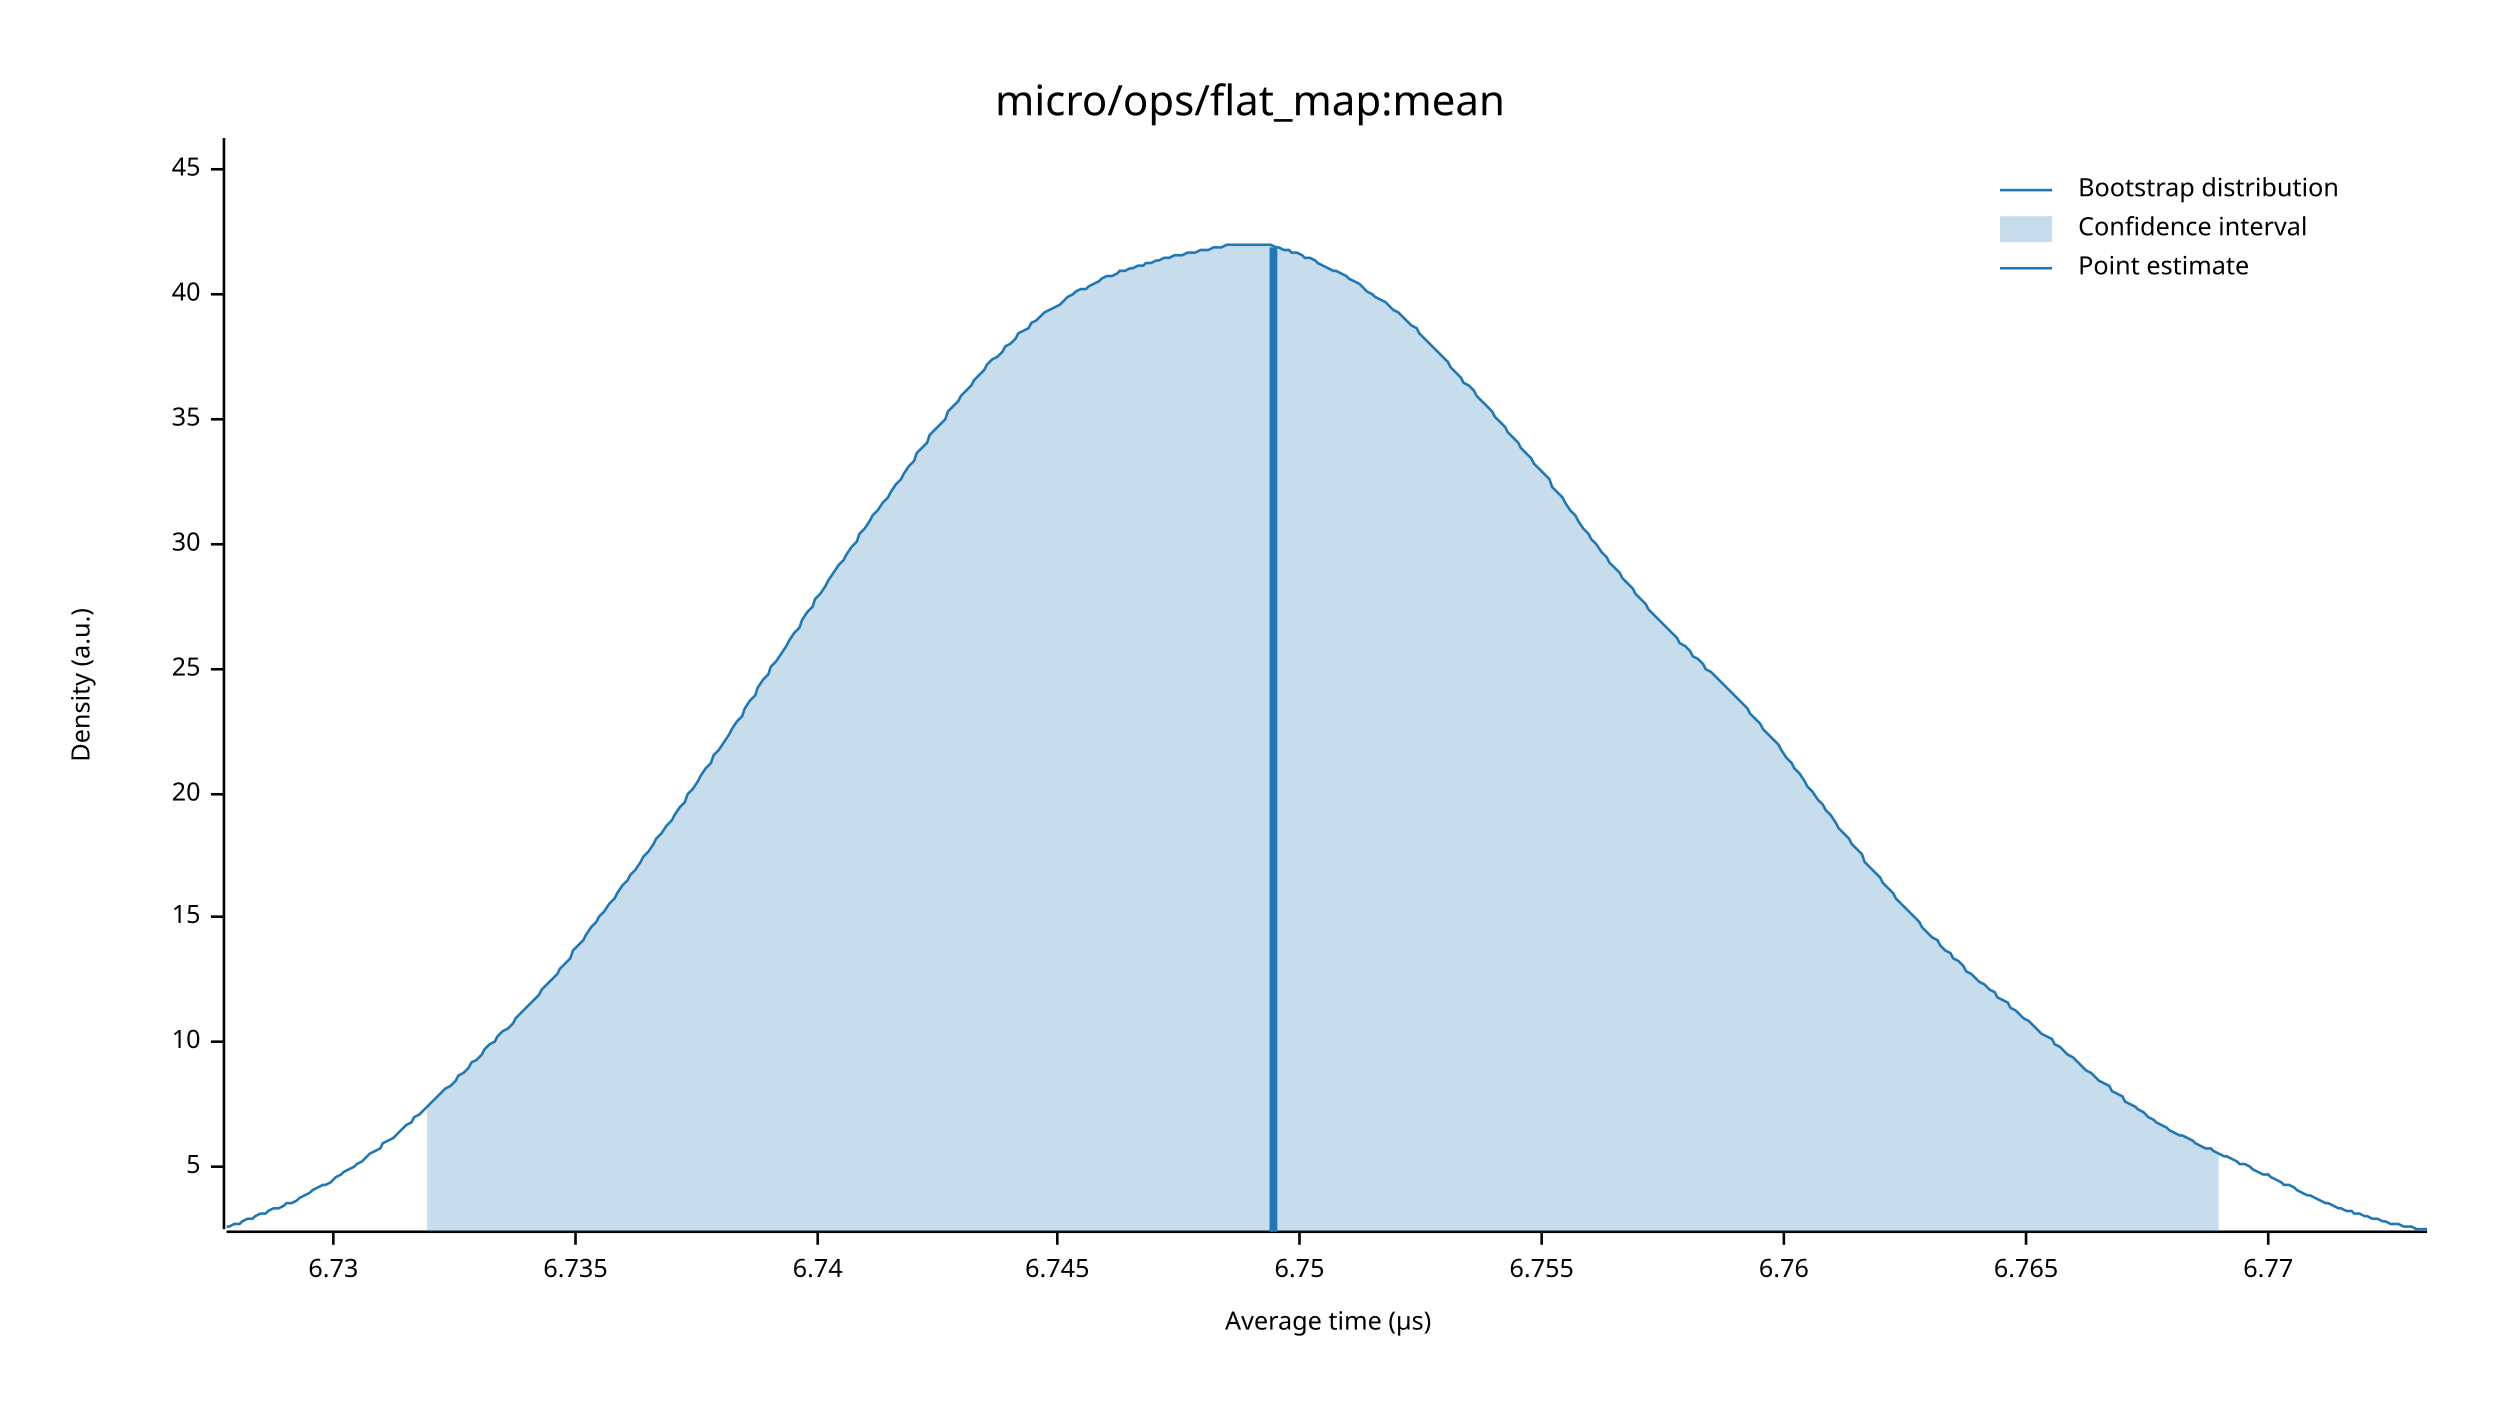
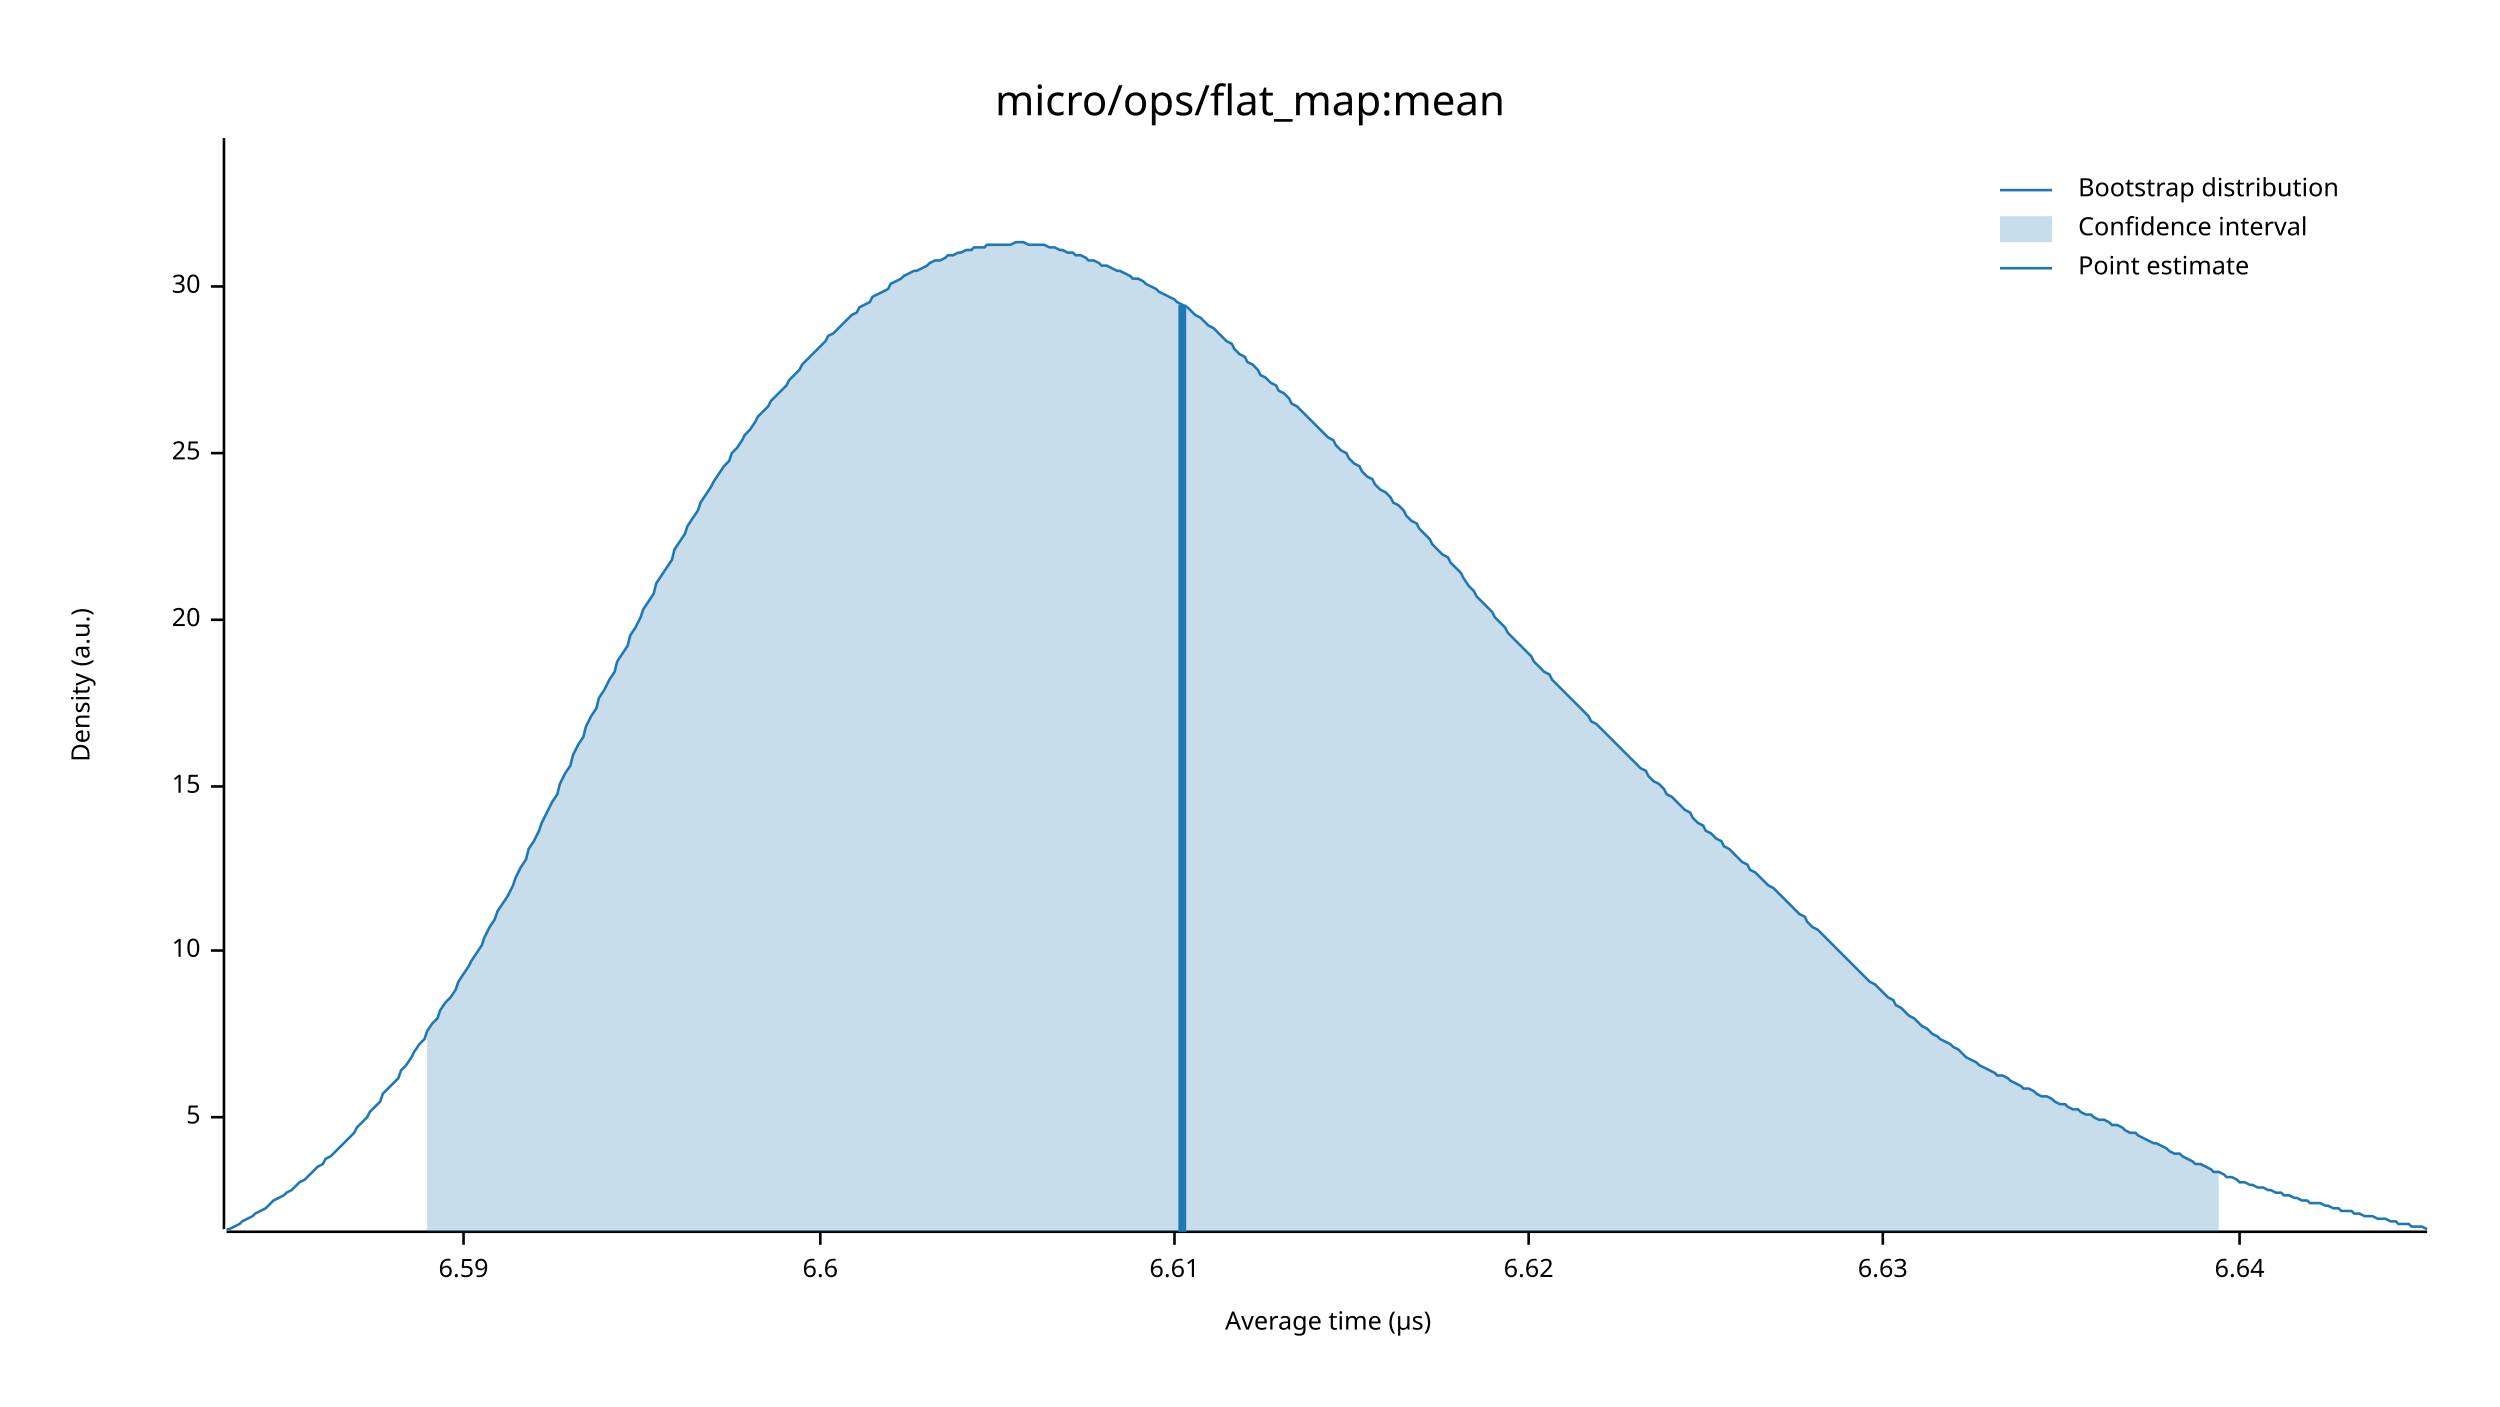
<svg xmlns="http://www.w3.org/2000/svg" width="960" height="540" viewBox="0 0 960 540">
  <text x="480" y="32" dy="0.76em" text-anchor="middle" font-family="sans-serif" font-size="16.129" opacity="1" fill="#000000">
micro/ops/flat_map:mean
</text>
  <text x="27" y="263" dy="0.76em" text-anchor="middle" font-family="sans-serif" font-size="9.677" opacity="1" fill="#000000" transform="rotate(270, 27, 263)">
Density (a.u.)
</text>
  <text x="510" y="513" dy="-0.5ex" text-anchor="middle" font-family="sans-serif" font-size="9.677" opacity="1" fill="#000000">
Average time (µs)
</text>
  <polyline fill="none" opacity="1" stroke="#000000" stroke-width="1" points="86,53 86,472 " />
-   <text x="77" y="448" dy="0.5ex" text-anchor="end" font-family="sans-serif" font-size="9.677" opacity="1" fill="#000000">
+   <text x="77" y="429" dy="0.5ex" text-anchor="end" font-family="sans-serif" font-size="9.677" opacity="1" fill="#000000">
5
</text>
-   <polyline fill="none" opacity="1" stroke="#000000" stroke-width="1" points="81,448 86,448 " />
-   <text x="77" y="400" dy="0.5ex" text-anchor="end" font-family="sans-serif" font-size="9.677" opacity="1" fill="#000000">
+   <polyline fill="none" opacity="1" stroke="#000000" stroke-width="1" points="81,429 86,429 " />
+   <text x="77" y="365" dy="0.5ex" text-anchor="end" font-family="sans-serif" font-size="9.677" opacity="1" fill="#000000">
10
</text>
-   <polyline fill="none" opacity="1" stroke="#000000" stroke-width="1" points="81,400 86,400 " />
-   <text x="77" y="352" dy="0.5ex" text-anchor="end" font-family="sans-serif" font-size="9.677" opacity="1" fill="#000000">
+   <polyline fill="none" opacity="1" stroke="#000000" stroke-width="1" points="81,365 86,365 " />
+   <text x="77" y="302" dy="0.5ex" text-anchor="end" font-family="sans-serif" font-size="9.677" opacity="1" fill="#000000">
15
</text>
-   <polyline fill="none" opacity="1" stroke="#000000" stroke-width="1" points="81,352 86,352 " />
-   <text x="77" y="305" dy="0.5ex" text-anchor="end" font-family="sans-serif" font-size="9.677" opacity="1" fill="#000000">
+   <polyline fill="none" opacity="1" stroke="#000000" stroke-width="1" points="81,302 86,302 " />
+   <text x="77" y="238" dy="0.5ex" text-anchor="end" font-family="sans-serif" font-size="9.677" opacity="1" fill="#000000">
20
</text>
-   <polyline fill="none" opacity="1" stroke="#000000" stroke-width="1" points="81,305 86,305 " />
-   <text x="77" y="257" dy="0.5ex" text-anchor="end" font-family="sans-serif" font-size="9.677" opacity="1" fill="#000000">
+   <polyline fill="none" opacity="1" stroke="#000000" stroke-width="1" points="81,238 86,238 " />
+   <text x="77" y="174" dy="0.5ex" text-anchor="end" font-family="sans-serif" font-size="9.677" opacity="1" fill="#000000">
25
</text>
-   <polyline fill="none" opacity="1" stroke="#000000" stroke-width="1" points="81,257 86,257 " />
-   <text x="77" y="209" dy="0.5ex" text-anchor="end" font-family="sans-serif" font-size="9.677" opacity="1" fill="#000000">
+   <polyline fill="none" opacity="1" stroke="#000000" stroke-width="1" points="81,174 86,174 " />
+   <text x="77" y="110" dy="0.5ex" text-anchor="end" font-family="sans-serif" font-size="9.677" opacity="1" fill="#000000">
30
</text>
-   <polyline fill="none" opacity="1" stroke="#000000" stroke-width="1" points="81,209 86,209 " />
-   <text x="77" y="161" dy="0.5ex" text-anchor="end" font-family="sans-serif" font-size="9.677" opacity="1" fill="#000000">
- 35
+   <polyline fill="none" opacity="1" stroke="#000000" stroke-width="1" points="81,110 86,110 " />
+   <polyline fill="none" opacity="1" stroke="#000000" stroke-width="1" points="87,473 932,473 " />
+   <text x="178" y="483" dy="0.76em" text-anchor="middle" font-family="sans-serif" font-size="9.677" opacity="1" fill="#000000">
+ 6.59
</text>
-   <polyline fill="none" opacity="1" stroke="#000000" stroke-width="1" points="81,161 86,161 " />
-   <text x="77" y="113" dy="0.5ex" text-anchor="end" font-family="sans-serif" font-size="9.677" opacity="1" fill="#000000">
- 40
+   <polyline fill="none" opacity="1" stroke="#000000" stroke-width="1" points="178,473 178,478 " />
+   <text x="315" y="483" dy="0.76em" text-anchor="middle" font-family="sans-serif" font-size="9.677" opacity="1" fill="#000000">
+ 6.6
</text>
-   <polyline fill="none" opacity="1" stroke="#000000" stroke-width="1" points="81,113 86,113 " />
-   <text x="77" y="65" dy="0.5ex" text-anchor="end" font-family="sans-serif" font-size="9.677" opacity="1" fill="#000000">
- 45
+   <polyline fill="none" opacity="1" stroke="#000000" stroke-width="1" points="315,473 315,478 " />
+   <text x="451" y="483" dy="0.76em" text-anchor="middle" font-family="sans-serif" font-size="9.677" opacity="1" fill="#000000">
+ 6.61
</text>
-   <polyline fill="none" opacity="1" stroke="#000000" stroke-width="1" points="81,65 86,65 " />
-   <polyline fill="none" opacity="1" stroke="#000000" stroke-width="1" points="87,473 932,473 " />
-   <text x="128" y="483" dy="0.76em" text-anchor="middle" font-family="sans-serif" font-size="9.677" opacity="1" fill="#000000">
- 6.73
+   <polyline fill="none" opacity="1" stroke="#000000" stroke-width="1" points="451,473 451,478 " />
+   <text x="587" y="483" dy="0.76em" text-anchor="middle" font-family="sans-serif" font-size="9.677" opacity="1" fill="#000000">
+ 6.62
</text>
-   <polyline fill="none" opacity="1" stroke="#000000" stroke-width="1" points="128,473 128,478 " />
-   <text x="221" y="483" dy="0.76em" text-anchor="middle" font-family="sans-serif" font-size="9.677" opacity="1" fill="#000000">
- 6.735
+   <polyline fill="none" opacity="1" stroke="#000000" stroke-width="1" points="587,473 587,478 " />
+   <text x="723" y="483" dy="0.76em" text-anchor="middle" font-family="sans-serif" font-size="9.677" opacity="1" fill="#000000">
+ 6.63
</text>
-   <polyline fill="none" opacity="1" stroke="#000000" stroke-width="1" points="221,473 221,478 " />
-   <text x="314" y="483" dy="0.76em" text-anchor="middle" font-family="sans-serif" font-size="9.677" opacity="1" fill="#000000">
- 6.74
+   <polyline fill="none" opacity="1" stroke="#000000" stroke-width="1" points="723,473 723,478 " />
+   <text x="860" y="483" dy="0.76em" text-anchor="middle" font-family="sans-serif" font-size="9.677" opacity="1" fill="#000000">
+ 6.64
</text>
-   <polyline fill="none" opacity="1" stroke="#000000" stroke-width="1" points="314,473 314,478 " />
-   <text x="406" y="483" dy="0.76em" text-anchor="middle" font-family="sans-serif" font-size="9.677" opacity="1" fill="#000000">
- 6.745
- </text>
-   <polyline fill="none" opacity="1" stroke="#000000" stroke-width="1" points="406,473 406,478 " />
-   <text x="499" y="483" dy="0.76em" text-anchor="middle" font-family="sans-serif" font-size="9.677" opacity="1" fill="#000000">
- 6.75
- </text>
-   <polyline fill="none" opacity="1" stroke="#000000" stroke-width="1" points="499,473 499,478 " />
-   <text x="592" y="483" dy="0.76em" text-anchor="middle" font-family="sans-serif" font-size="9.677" opacity="1" fill="#000000">
- 6.755
- </text>
-   <polyline fill="none" opacity="1" stroke="#000000" stroke-width="1" points="592,473 592,478 " />
-   <text x="685" y="483" dy="0.76em" text-anchor="middle" font-family="sans-serif" font-size="9.677" opacity="1" fill="#000000">
- 6.76
- </text>
-   <polyline fill="none" opacity="1" stroke="#000000" stroke-width="1" points="685,473 685,478 " />
-   <text x="778" y="483" dy="0.76em" text-anchor="middle" font-family="sans-serif" font-size="9.677" opacity="1" fill="#000000">
- 6.765
- </text>
-   <polyline fill="none" opacity="1" stroke="#000000" stroke-width="1" points="778,473 778,478 " />
-   <text x="871" y="483" dy="0.76em" text-anchor="middle" font-family="sans-serif" font-size="9.677" opacity="1" fill="#000000">
- 6.77
- </text>
-   <polyline fill="none" opacity="1" stroke="#000000" stroke-width="1" points="871,473 871,478 " />
-   <polyline fill="none" opacity="1" stroke="#1F78B4" stroke-width="1" points="87,471 88,471 90,470 92,470 93,469 95,468 97,468 98,467 100,466 102,466 103,465 105,464 107,464 109,463 110,462 112,462 114,461 115,460 117,459 119,458 120,457 122,456 124,455 125,455 127,454 129,452 131,451 132,450 134,449 136,448 137,447 139,446 141,444 142,443 144,442 146,441 147,439 149,438 151,437 153,435 154,434 156,432 158,431 159,429 161,428 163,426 164,425 166,423 168,421 169,420 171,418 173,417 175,415 176,413 178,412 180,410 181,408 183,407 185,405 186,403 188,401 190,400 191,398 193,396 195,395 197,393 198,391 200,389 202,387 203,386 205,384 207,382 208,380 210,378 212,376 214,374 215,372 217,370 219,368 220,365 222,363 224,361 225,359 227,356 229,354 230,352 232,350 234,347 236,345 237,343 239,340 241,338 242,336 244,334 246,331 247,329 249,327 251,324 252,322 254,320 256,317 258,315 259,313 261,310 263,308 264,305 266,303 268,300 269,298 271,295 273,293 274,290 276,288 278,285 280,282 281,280 283,277 285,275 286,272 288,269 290,267 291,264 293,261 295,259 296,256 298,254 300,251 302,248 303,246 305,243 307,241 308,238 310,235 312,233 313,230 315,228 317,225 318,223 320,220 322,217 324,215 325,213 327,210 329,208 330,205 332,203 334,200 335,198 337,196 339,193 341,191 342,189 344,186 346,184 347,182 349,179 351,177 352,174 354,172 356,170 357,167 359,165 361,163 363,161 364,158 366,156 368,154 369,152 371,150 373,148 374,146 376,144 378,142 379,140 381,138 383,137 385,135 386,133 388,132 390,130 391,128 393,127 395,126 396,124 398,123 400,121 401,120 403,119 405,118 407,117 408,116 410,114 412,113 413,112 415,111 417,111 418,110 420,109 422,108 423,107 425,106 427,106 429,105 430,104 432,104 434,103 435,103 437,102 439,102 440,101 442,101 444,100 445,100 447,99 449,99 451,98 452,98 454,98 456,97 457,97 459,97 461,96 462,96 464,96 466,95 468,95 469,95 471,94 473,94 474,94 476,94 478,94 479,94 481,94 483,94 484,94 486,94 488,94 490,95 491,95 493,96 495,96 496,97 498,97 500,98 501,99 503,99 505,100 506,101 508,102 510,103 512,104 513,104 515,105 517,106 518,107 520,108 522,109 523,110 525,112 527,113 528,114 530,115 532,116 534,118 535,119 537,120 539,122 540,123 542,125 544,126 545,128 547,130 549,132 550,133 552,135 554,137 556,139 557,141 559,143 561,145 562,147 564,148 566,150 567,152 569,154 571,156 573,158 574,160 576,162 578,164 579,166 581,168 583,170 584,172 586,174 588,176 589,178 591,180 593,182 595,184 596,187 598,189 600,191 601,193 603,196 605,198 606,200 608,203 610,205 611,207 613,209 615,212 617,214 618,216 620,218 622,220 623,222 625,224 627,226 628,228 630,230 632,232 633,234 635,236 637,238 639,240 640,241 642,243 644,245 645,247 647,248 649,250 650,252 652,253 654,255 655,257 657,258 659,260 661,262 662,263 664,265 666,267 667,268 669,270 671,272 672,274 674,276 676,278 677,280 679,282 681,284 683,286 684,288 686,291 688,293 689,295 691,297 693,300 694,302 696,304 698,307 700,309 701,311 703,313 705,316 706,318 708,320 710,322 711,324 713,326 715,328 716,331 718,333 720,335 722,337 723,339 725,341 727,343 728,345 730,347 732,349 733,350 735,352 737,354 738,356 740,358 742,360 744,361 745,363 747,365 749,366 750,368 752,369 754,371 755,373 757,374 759,376 760,377 762,378 764,380 766,381 767,383 769,384 771,385 772,387 774,388 776,390 777,391 779,392 781,394 782,395 784,397 786,398 788,399 789,401 791,402 793,404 794,405 796,406 798,408 799,409 801,411 803,412 804,413 806,415 808,416 810,417 811,419 813,420 815,421 816,423 818,424 820,425 821,426 823,427 825,429 827,430 828,431 830,432 832,433 833,434 835,435 837,436 838,436 840,437 842,438 843,439 845,440 847,441 849,441 850,442 852,443 854,444 855,444 857,445 859,446 860,447 862,447 864,448 865,449 867,450 869,451 871,451 872,452 874,453 876,454 877,455 879,455 881,456 882,457 884,458 886,459 887,459 889,460 891,461 893,462 894,462 896,463 898,464 899,464 901,465 903,465 904,466 906,466 908,467 909,467 911,468 913,468 915,469 916,469 918,470 920,470 921,470 923,471 925,471 926,471 928,472 930,472 932,472 " />
-   <polygon opacity="0.25" fill="#1F78B4" points="164,425 166,423 168,421 169,420 171,418 173,417 175,415 176,413 178,412 180,410 181,408 183,407 185,405 186,403 188,401 190,400 191,398 193,396 195,395 197,393 198,391 200,389 202,387 203,386 205,384 207,382 208,380 210,378 212,376 214,374 215,372 217,370 219,368 220,365 222,363 224,361 225,359 227,356 229,354 230,352 232,350 234,347 236,345 237,343 239,340 241,338 242,336 244,334 246,331 247,329 249,327 251,324 252,322 254,320 256,317 258,315 259,313 261,310 263,308 264,305 266,303 268,300 269,298 271,295 273,293 274,290 276,288 278,285 280,282 281,280 283,277 285,275 286,272 288,269 290,267 291,264 293,261 295,259 296,256 298,254 300,251 302,248 303,246 305,243 307,241 308,238 310,235 312,233 313,230 315,228 317,225 318,223 320,220 322,217 324,215 325,213 327,210 329,208 330,205 332,203 334,200 335,198 337,196 339,193 341,191 342,189 344,186 346,184 347,182 349,179 351,177 352,174 354,172 356,170 357,167 359,165 361,163 363,161 364,158 366,156 368,154 369,152 371,150 373,148 374,146 376,144 378,142 379,140 381,138 383,137 385,135 386,133 388,132 390,130 391,128 393,127 395,126 396,124 398,123 400,121 401,120 403,119 405,118 407,117 408,116 410,114 412,113 413,112 415,111 417,111 418,110 420,109 422,108 423,107 425,106 427,106 429,105 430,104 432,104 434,103 435,103 437,102 439,102 440,101 442,101 444,100 445,100 447,99 449,99 451,98 452,98 454,98 456,97 457,97 459,97 461,96 462,96 464,96 466,95 468,95 469,95 471,94 473,94 474,94 476,94 478,94 479,94 481,94 483,94 484,94 486,94 488,94 490,95 491,95 493,96 495,96 496,97 498,97 500,98 501,99 503,99 505,100 506,101 508,102 510,103 512,104 513,104 515,105 517,106 518,107 520,108 522,109 523,110 525,112 527,113 528,114 530,115 532,116 534,118 535,119 537,120 539,122 540,123 542,125 544,126 545,128 547,130 549,132 550,133 552,135 554,137 556,139 557,141 559,143 561,145 562,147 564,148 566,150 567,152 569,154 571,156 573,158 574,160 576,162 578,164 579,166 581,168 583,170 584,172 586,174 588,176 589,178 591,180 593,182 595,184 596,187 598,189 600,191 601,193 603,196 605,198 606,200 608,203 610,205 611,207 613,209 615,212 617,214 618,216 620,218 622,220 623,222 625,224 627,226 628,228 630,230 632,232 633,234 635,236 637,238 639,240 640,241 642,243 644,245 645,247 647,248 649,250 650,252 652,253 654,255 655,257 657,258 659,260 661,262 662,263 664,265 666,267 667,268 669,270 671,272 672,274 674,276 676,278 677,280 679,282 681,284 683,286 684,288 686,291 688,293 689,295 691,297 693,300 694,302 696,304 698,307 700,309 701,311 703,313 705,316 706,318 708,320 710,322 711,324 713,326 715,328 716,331 718,333 720,335 722,337 723,339 725,341 727,343 728,345 730,347 732,349 733,350 735,352 737,354 738,356 740,358 742,360 744,361 745,363 747,365 749,366 750,368 752,369 754,371 755,373 757,374 759,376 760,377 762,378 764,380 766,381 767,383 769,384 771,385 772,387 774,388 776,390 777,391 779,392 781,394 782,395 784,397 786,398 788,399 789,401 791,402 793,404 794,405 796,406 798,408 799,409 801,411 803,412 804,413 806,415 808,416 810,417 811,419 813,420 815,421 816,423 818,424 820,425 821,426 823,427 825,429 827,430 828,431 830,432 832,433 833,434 835,435 837,436 838,436 840,437 842,438 843,439 845,440 847,441 849,441 850,442 852,443 852,473 164,473 " />
-   <polyline fill="none" opacity="1" stroke="#1F78B4" stroke-width="3" points="489,473 489,95 " />
+   <polyline fill="none" opacity="1" stroke="#000000" stroke-width="1" points="860,473 860,478 " />
+   <polyline fill="none" opacity="1" stroke="#1F78B4" stroke-width="1" points="87,472 88,472 90,471 92,470 93,469 95,468 97,467 98,466 100,465 102,464 103,463 105,461 107,460 109,459 110,458 112,457 114,455 115,454 117,453 119,451 120,450 122,448 124,447 125,445 127,444 129,442 131,440 132,439 134,437 136,435 137,433 139,431 141,429 142,427 144,425 146,423 147,420 149,418 151,416 153,414 154,411 156,409 158,406 159,404 161,401 163,399 164,396 166,393 168,391 169,388 171,385 173,383 175,380 176,377 178,374 180,371 181,369 183,366 185,363 186,360 188,356 190,353 191,350 193,347 195,344 197,340 198,337 200,333 202,330 203,326 205,323 207,319 208,316 210,312 212,308 214,305 215,301 217,297 219,294 220,290 222,286 224,283 225,279 227,275 229,272 230,268 232,265 234,261 236,258 237,254 239,251 241,248 242,244 244,241 246,237 247,234 249,231 251,228 252,224 254,221 256,218 258,215 259,211 261,208 263,205 264,202 266,199 268,196 269,193 271,190 273,187 274,185 276,182 278,179 280,177 281,174 283,172 285,169 286,167 288,165 290,162 291,160 293,158 295,156 296,154 298,152 300,150 302,148 303,146 305,144 307,142 308,140 310,138 312,136 313,135 315,133 317,131 318,129 320,128 322,126 324,124 325,123 327,121 329,120 330,118 332,117 334,116 335,114 337,113 339,112 341,111 342,109 344,108 346,107 347,106 349,105 351,104 352,104 354,103 356,102 357,101 359,100 361,100 363,99 364,98 366,98 368,97 369,97 371,96 373,96 374,95 376,95 378,95 379,94 381,94 383,94 385,94 386,94 388,94 390,93 391,93 393,93 395,94 396,94 398,94 400,94 401,94 403,95 405,95 407,96 408,96 410,97 412,97 413,98 415,98 417,99 418,100 420,100 422,101 423,102 425,102 427,103 429,104 430,104 432,105 434,106 435,107 437,107 439,108 440,109 442,110 444,111 445,112 447,113 449,114 451,115 452,116 454,117 456,118 457,119 459,121 461,122 462,123 464,125 466,126 468,128 469,129 471,131 473,132 474,134 476,136 478,137 479,139 481,140 483,142 484,144 486,145 488,147 490,148 491,150 493,151 495,153 496,155 498,156 500,158 501,159 503,161 505,163 506,164 508,166 510,168 512,169 513,171 515,173 517,174 518,176 520,178 522,179 523,181 525,183 527,184 528,186 530,188 532,189 534,191 535,193 537,194 539,196 540,198 542,200 544,201 545,203 547,205 549,207 550,209 552,211 554,213 556,214 557,216 559,218 561,220 562,222 564,225 566,227 567,229 569,231 571,233 573,235 574,237 576,239 578,241 579,243 581,245 583,247 584,248 586,250 588,252 589,254 591,256 593,258 595,259 596,261 598,263 600,265 601,266 603,268 605,270 606,271 608,273 610,275 611,277 613,278 615,280 617,282 618,283 620,285 622,287 623,288 625,290 627,292 628,293 630,295 632,296 633,298 635,300 637,301 639,303 640,305 642,306 644,308 645,309 647,311 649,312 650,314 652,316 654,317 655,319 657,320 659,322 661,323 662,325 664,326 666,328 667,329 669,331 671,332 672,334 674,335 676,337 677,338 679,340 681,341 683,343 684,344 686,346 688,348 689,349 691,351 693,352 694,354 696,356 698,357 700,359 701,360 703,362 705,364 706,365 708,367 710,369 711,370 713,372 715,374 716,375 718,377 720,378 722,380 723,381 725,383 727,384 728,386 730,387 732,389 733,390 735,391 737,393 738,394 740,395 742,397 744,398 745,399 747,400 749,401 750,402 752,403 754,405 755,406 757,407 759,408 760,409 762,410 764,411 766,412 767,413 769,413 771,414 772,415 774,416 776,417 777,418 779,418 781,419 782,420 784,421 786,421 788,422 789,423 791,424 793,424 794,425 796,426 798,426 799,427 801,428 803,428 804,429 806,430 808,430 810,431 811,432 813,432 815,433 816,434 818,435 820,435 821,436 823,437 825,438 827,439 828,439 830,440 832,441 833,442 835,443 837,443 838,444 840,445 842,446 843,447 845,447 847,448 849,449 850,450 852,450 854,451 855,452 857,452 859,453 860,454 862,454 864,455 865,455 867,456 869,456 871,457 872,457 874,458 876,458 877,459 879,459 881,460 882,460 884,461 886,461 887,462 889,462 891,462 893,463 894,463 896,464 898,464 899,465 901,465 903,465 904,466 906,466 908,467 909,467 911,467 913,468 915,468 916,468 918,469 920,469 921,470 923,470 925,470 926,471 928,471 930,471 932,472 " />
+   <polygon opacity="0.25" fill="#1F78B4" points="164,396 166,393 168,391 169,388 171,385 173,383 175,380 176,377 178,374 180,371 181,369 183,366 185,363 186,360 188,356 190,353 191,350 193,347 195,344 197,340 198,337 200,333 202,330 203,326 205,323 207,319 208,316 210,312 212,308 214,305 215,301 217,297 219,294 220,290 222,286 224,283 225,279 227,275 229,272 230,268 232,265 234,261 236,258 237,254 239,251 241,248 242,244 244,241 246,237 247,234 249,231 251,228 252,224 254,221 256,218 258,215 259,211 261,208 263,205 264,202 266,199 268,196 269,193 271,190 273,187 274,185 276,182 278,179 280,177 281,174 283,172 285,169 286,167 288,165 290,162 291,160 293,158 295,156 296,154 298,152 300,150 302,148 303,146 305,144 307,142 308,140 310,138 312,136 313,135 315,133 317,131 318,129 320,128 322,126 324,124 325,123 327,121 329,120 330,118 332,117 334,116 335,114 337,113 339,112 341,111 342,109 344,108 346,107 347,106 349,105 351,104 352,104 354,103 356,102 357,101 359,100 361,100 363,99 364,98 366,98 368,97 369,97 371,96 373,96 374,95 376,95 378,95 379,94 381,94 383,94 385,94 386,94 388,94 390,93 391,93 393,93 395,94 396,94 398,94 400,94 401,94 403,95 405,95 407,96 408,96 410,97 412,97 413,98 415,98 417,99 418,100 420,100 422,101 423,102 425,102 427,103 429,104 430,104 432,105 434,106 435,107 437,107 439,108 440,109 442,110 444,111 445,112 447,113 449,114 451,115 452,116 454,117 456,118 457,119 459,121 461,122 462,123 464,125 466,126 468,128 469,129 471,131 473,132 474,134 476,136 478,137 479,139 481,140 483,142 484,144 486,145 488,147 490,148 491,150 493,151 495,153 496,155 498,156 500,158 501,159 503,161 505,163 506,164 508,166 510,168 512,169 513,171 515,173 517,174 518,176 520,178 522,179 523,181 525,183 527,184 528,186 530,188 532,189 534,191 535,193 537,194 539,196 540,198 542,200 544,201 545,203 547,205 549,207 550,209 552,211 554,213 556,214 557,216 559,218 561,220 562,222 564,225 566,227 567,229 569,231 571,233 573,235 574,237 576,239 578,241 579,243 581,245 583,247 584,248 586,250 588,252 589,254 591,256 593,258 595,259 596,261 598,263 600,265 601,266 603,268 605,270 606,271 608,273 610,275 611,277 613,278 615,280 617,282 618,283 620,285 622,287 623,288 625,290 627,292 628,293 630,295 632,296 633,298 635,300 637,301 639,303 640,305 642,306 644,308 645,309 647,311 649,312 650,314 652,316 654,317 655,319 657,320 659,322 661,323 662,325 664,326 666,328 667,329 669,331 671,332 672,334 674,335 676,337 677,338 679,340 681,341 683,343 684,344 686,346 688,348 689,349 691,351 693,352 694,354 696,356 698,357 700,359 701,360 703,362 705,364 706,365 708,367 710,369 711,370 713,372 715,374 716,375 718,377 720,378 722,380 723,381 725,383 727,384 728,386 730,387 732,389 733,390 735,391 737,393 738,394 740,395 742,397 744,398 745,399 747,400 749,401 750,402 752,403 754,405 755,406 757,407 759,408 760,409 762,410 764,411 766,412 767,413 769,413 771,414 772,415 774,416 776,417 777,418 779,418 781,419 782,420 784,421 786,421 788,422 789,423 791,424 793,424 794,425 796,426 798,426 799,427 801,428 803,428 804,429 806,430 808,430 810,431 811,432 813,432 815,433 816,434 818,435 820,435 821,436 823,437 825,438 827,439 828,439 830,440 832,441 833,442 835,443 837,443 838,444 840,445 842,446 843,447 845,447 847,448 849,449 850,450 852,450 852,473 164,473 " />
+   <polyline fill="none" opacity="1" stroke="#1F78B4" stroke-width="3" points="454,473 454,117 " />
  <text x="798" y="68" dy="0.76em" text-anchor="start" font-family="sans-serif" font-size="9.677" opacity="1" fill="#000000">
Bootstrap distribution
</text>
  <text x="798" y="83" dy="0.76em" text-anchor="start" font-family="sans-serif" font-size="9.677" opacity="1" fill="#000000">
Confidence interval
</text>
  <text x="798" y="98" dy="0.76em" text-anchor="start" font-family="sans-serif" font-size="9.677" opacity="1" fill="#000000">
Point estimate
</text>
  <polyline fill="none" opacity="1" stroke="#1F78B4" stroke-width="1" points="768,73 788,73 " />
  <rect x="768" y="83" width="20" height="10" opacity="0.25" fill="#1F78B4" stroke="none" />
  <polyline fill="none" opacity="1" stroke="#1F78B4" stroke-width="1" points="768,103 788,103 " />
</svg>
